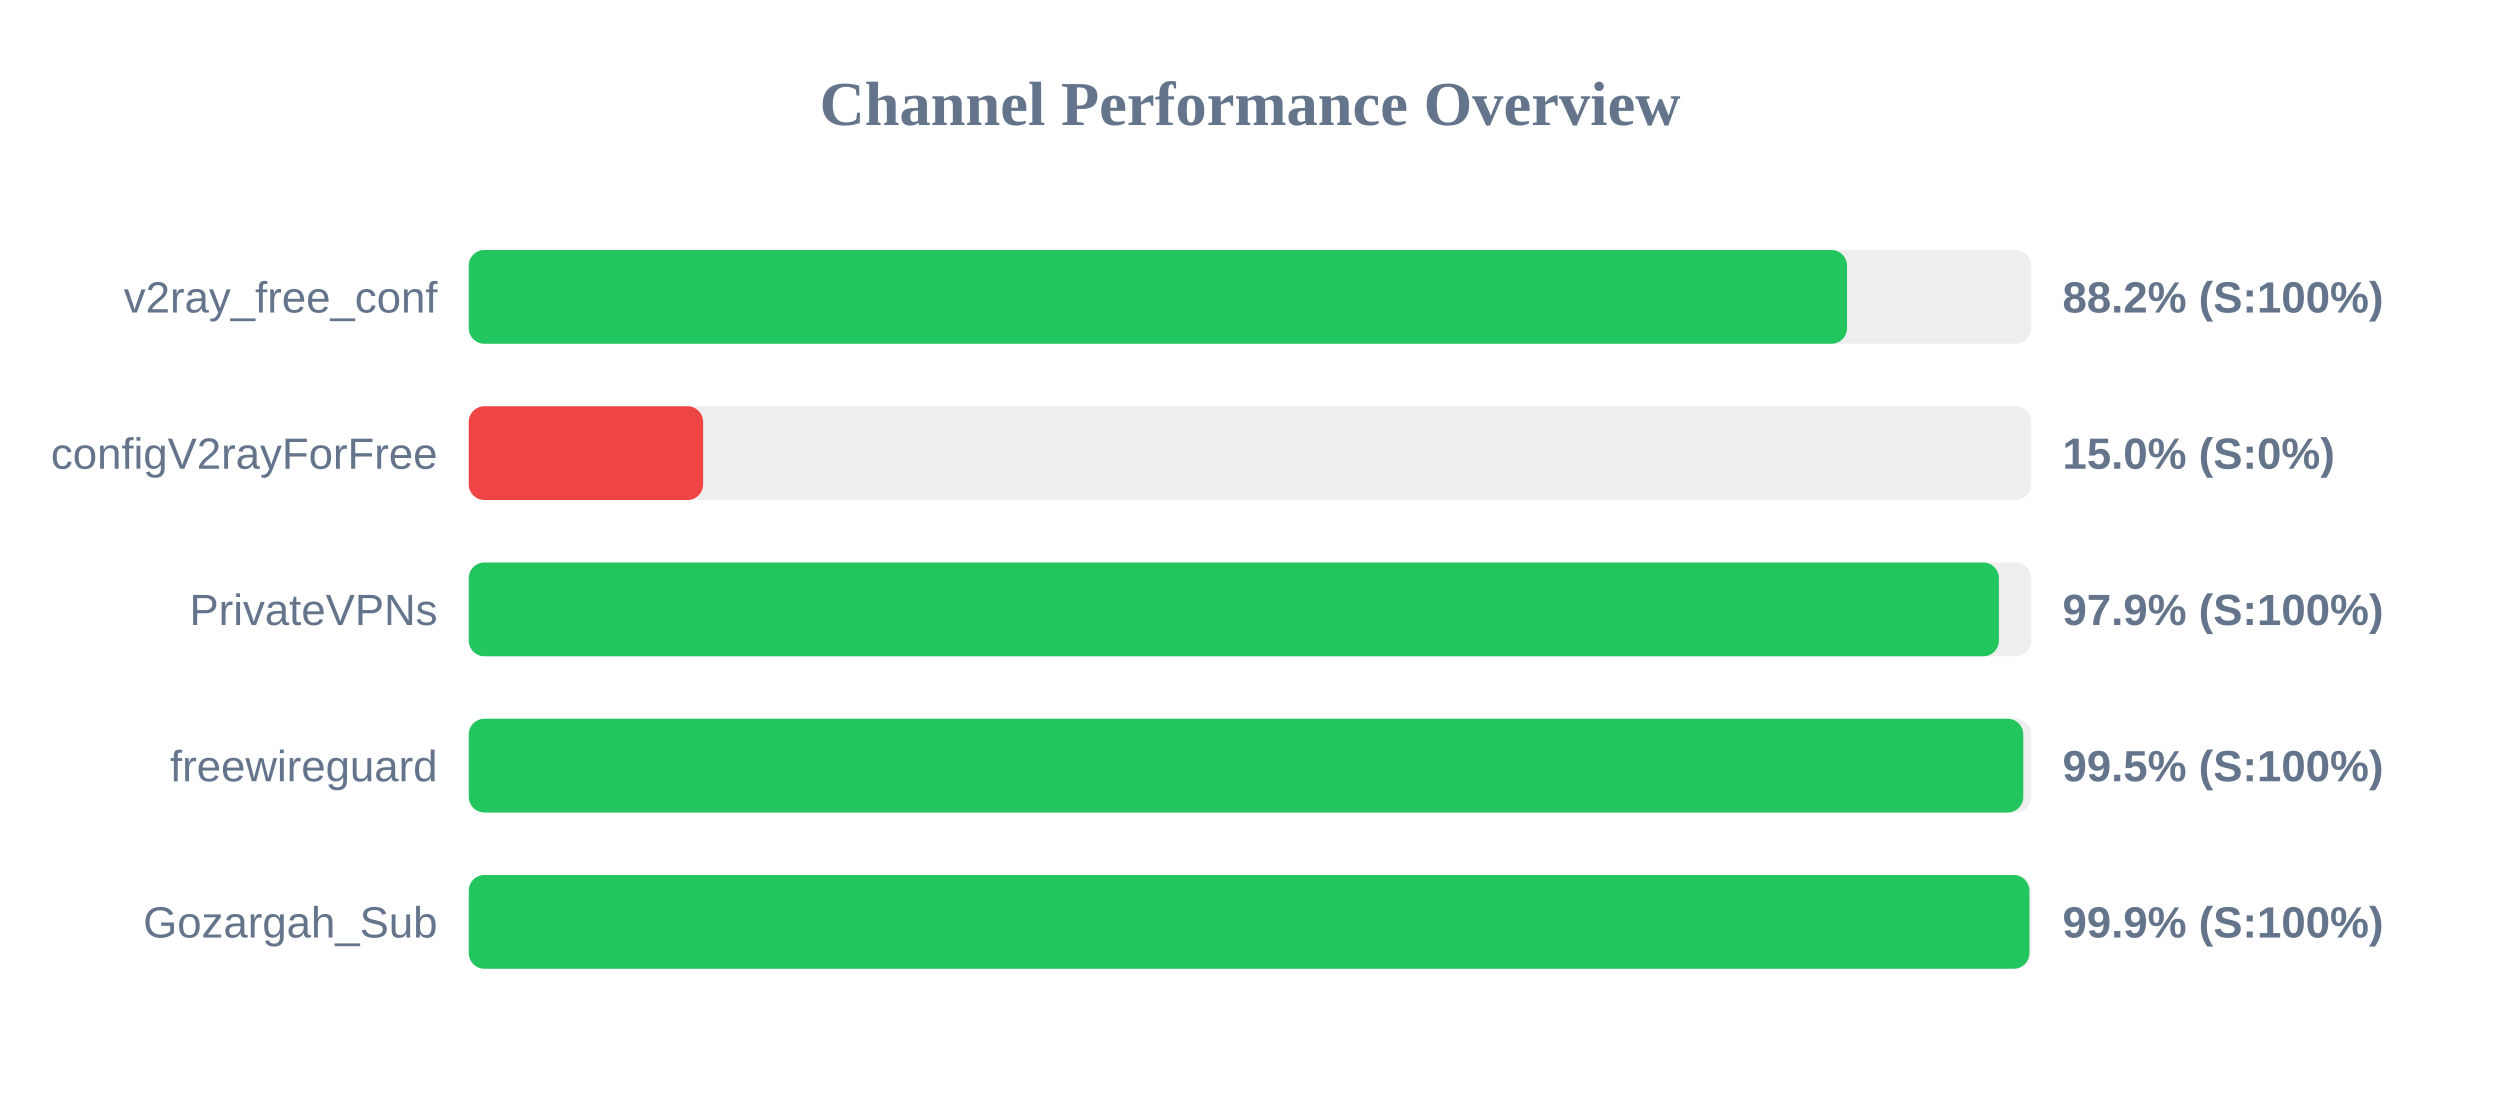
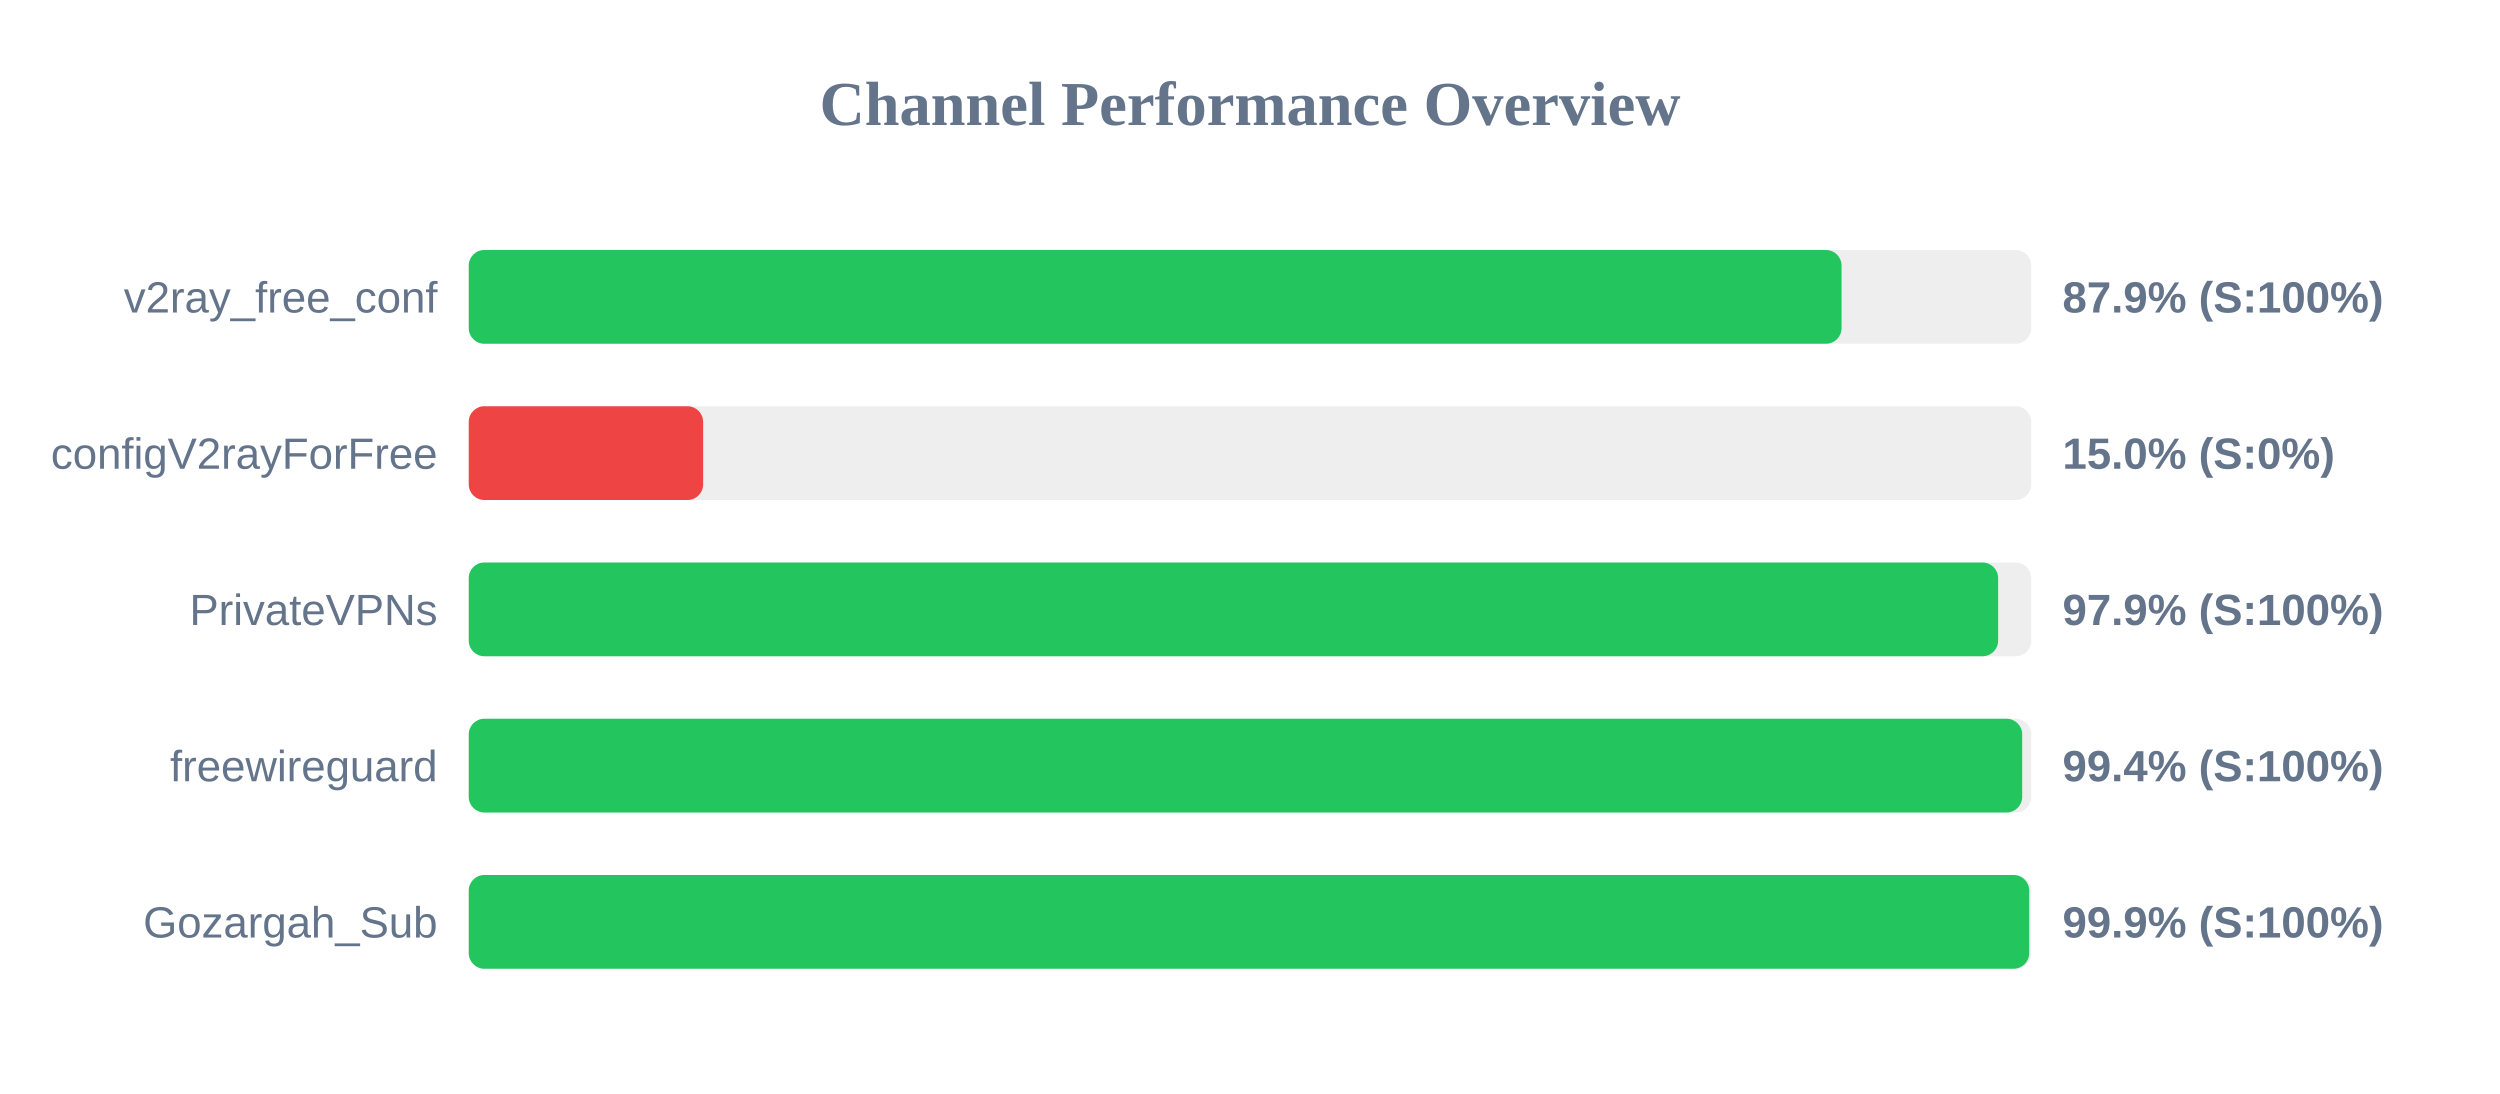
<svg xmlns="http://www.w3.org/2000/svg" width="800" height="350" version="1.1">
  <style>
        .row { font: 14px Arial; fill: #64748b; }
        .score { font: bold 14px Arial; fill: #64748b; }
    </style>
  <text x="400" y="40" text-anchor="middle" font-size="20px" font-weight="bold" fill="#64748b">Channel Performance Overview</text>
  <rect x="150" y="80" width="500" height="30" fill="#eee" rx="5" />
-   <rect x="150" y="80" width="441.05" height="30" fill="#22c55e" rx="5" />
+   <rect x="150" y="80" width="439.3" height="30" fill="#22c55e" rx="5" />
  <text x="140" y="100" text-anchor="end" class="row">v2ray_free_conf</text>
-   <text x="660" y="100" text-anchor="start" class="score">88.2% (S:100%)</text>
+   <text x="660" y="100" text-anchor="start" class="score">87.9% (S:100%)</text>
  <rect x="150" y="130" width="500" height="30" fill="#eee" rx="5" />
  <rect x="150" y="130" width="75.0" height="30" fill="#ef4444" rx="5" />
  <text x="140" y="150" text-anchor="end" class="row">configV2rayForFree</text>
  <text x="660" y="150" text-anchor="start" class="score">15.0% (S:0%)</text>
  <rect x="150" y="180" width="500" height="30" fill="#eee" rx="5" />
-   <rect x="150" y="180" width="489.65" height="30" fill="#22c55e" rx="5" />
+   <rect x="150" y="180" width="489.4" height="30" fill="#22c55e" rx="5" />
  <text x="140" y="200" text-anchor="end" class="row">PrivateVPNs</text>
  <text x="660" y="200" text-anchor="start" class="score">97.9% (S:100%)</text>
  <rect x="150" y="230" width="500" height="30" fill="#eee" rx="5" />
-   <rect x="150" y="230" width="497.45" height="30" fill="#22c55e" rx="5" />
+   <rect x="150" y="230" width="497.1" height="30" fill="#22c55e" rx="5" />
  <text x="140" y="250" text-anchor="end" class="row">freewireguard</text>
-   <text x="660" y="250" text-anchor="start" class="score">99.5% (S:100%)</text>
+   <text x="660" y="250" text-anchor="start" class="score">99.4% (S:100%)</text>
  <rect x="150" y="280" width="500" height="30" fill="#eee" rx="5" />
-   <rect x="150" y="280" width="499.4" height="30" fill="#22c55e" rx="5" />
+   <rect x="150" y="280" width="499.35" height="30" fill="#22c55e" rx="5" />
  <text x="140" y="300" text-anchor="end" class="row">Gozargah_Sub</text>
  <text x="660" y="300" text-anchor="start" class="score">99.9% (S:100%)</text>
</svg>
